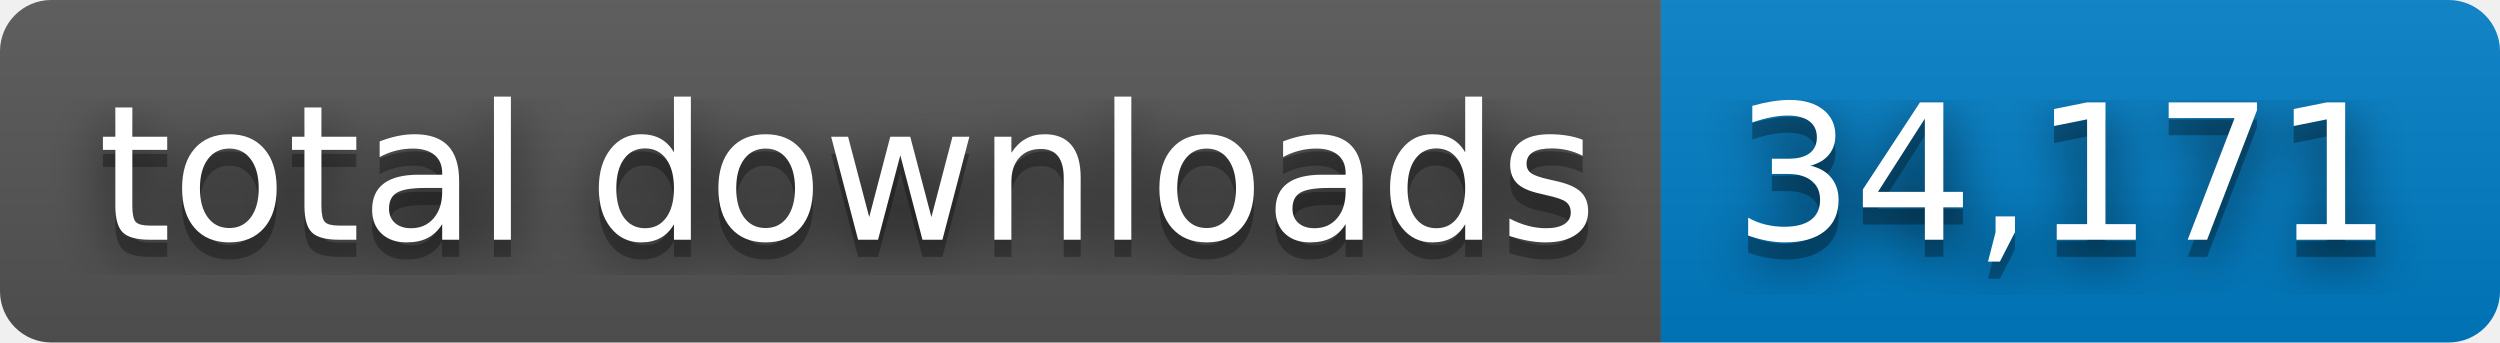
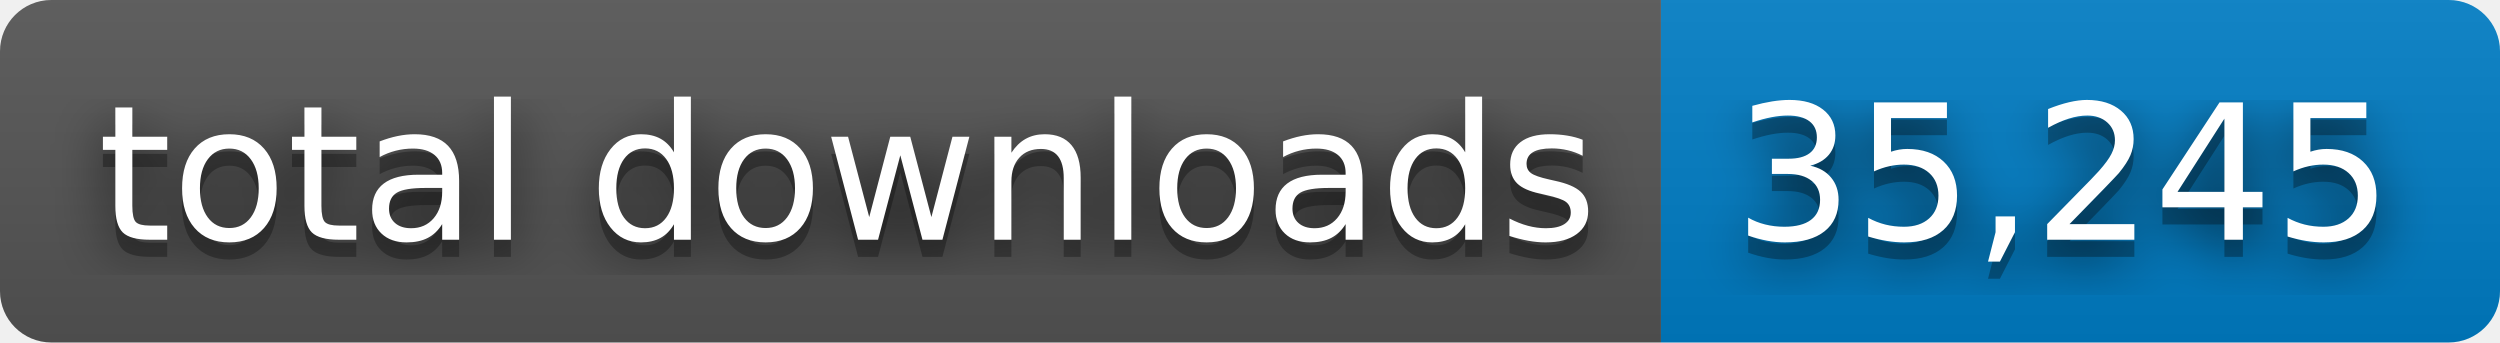
- <svg xmlns="http://www.w3.org/2000/svg" width="146" height="20" role="img" aria-label="total downloads: 34,171">
+ <svg xmlns="http://www.w3.org/2000/svg" width="146" height="20" role="img" aria-label="total downloads: 35,245">
  <filter id="blur">
    <feGaussianBlur stdDeviation="16" />
  </filter>
  <linearGradient id="s" x2="0" y2="100%">
    <stop offset="0" stop-color="#bbb" stop-opacity=".1" />
    <stop offset="1" stop-opacity=".1" />
  </linearGradient>
  <clipPath id="r">
    <rect width="146" height="20" rx="3" />
  </clipPath>
  <g clip-path="url(#r)">
    <rect width="97" height="20" fill="#555" />
    <rect x="97" width="49" height="20" fill="#007ec6" />
    <rect width="146" height="20" fill="url(#s)" />
  </g>
  <g fill="#fff" text-anchor="middle" font-family="Verdana,Geneva,DejaVu Sans,sans-serif" text-rendering="geometricPrecision" font-size="110">
    <g transform="scale(.1)">
      <g aria-hidden="true" fill="#010101">
        <text x="495" y="150" fill-opacity=".8" filter="url(#blur)" textLength="870">total downloads</text>
        <text x="495" y="150" fill-opacity=".3" textLength="870">total downloads</text>
      </g>
      <text x="495" y="140" textLength="870">total downloads</text>
    </g>
    <g transform="scale(.1)">
      <g aria-hidden="true" fill="#010101">
-         <text x="1205" y="150" fill-opacity=".8" filter="url(#blur)" textLength="390">34,171</text>
-         <text x="1205" y="150" fill-opacity=".3" textLength="390">34,171</text>
+         <text x="1205" y="150" fill-opacity=".8" filter="url(#blur)" textLength="390">35,245</text>
+         <text x="1205" y="150" fill-opacity=".3" textLength="390">35,245</text>
      </g>
-       <text x="1205" y="140" textLength="390">34,171</text>
+       <text x="1205" y="140" textLength="390">35,245</text>
    </g>
  </g>
</svg>
